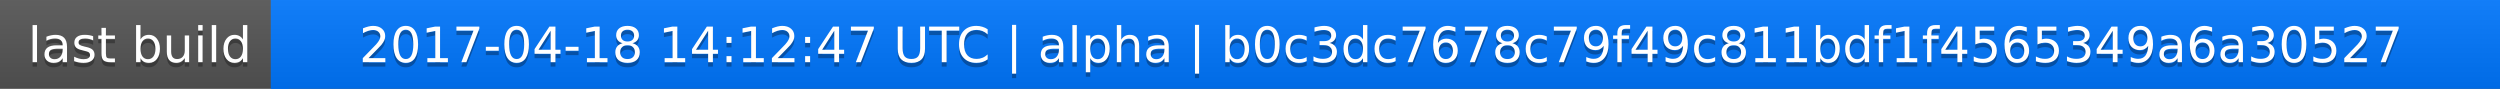
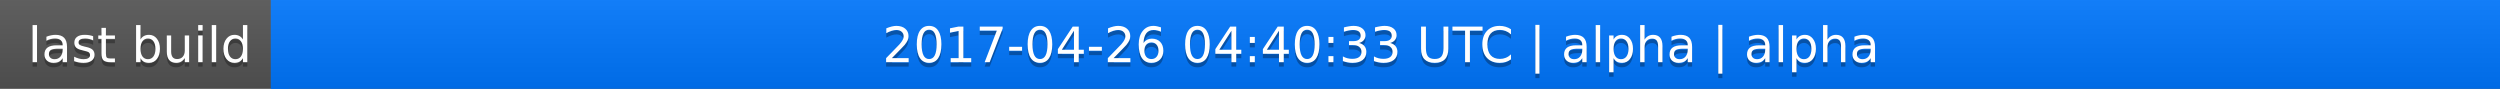
<svg xmlns="http://www.w3.org/2000/svg" width="563" height="20">
  <linearGradient id="a" x2="0" y2="100%">
    <stop offset="0" stop-color="#bbb" stop-opacity=".1" />
    <stop offset="1" stop-opacity=".1" />
  </linearGradient>
  <rect rx="0" width="563" height="20" fill="#555" />
  <rect rx="0" x="61" width="502" height="20" fill="#07f" />
  <path fill="#07f" d="M61 0h4v20h-4z" />
  <rect rx="0" width="563" height="20" fill="url(#a)" />
  <g fill="#fff" text-anchor="middle" font-family="DejaVu Sans,Verdana,Geneva,sans-serif" font-size="11">
    <text x="31.5" y="15" fill="#010101" fill-opacity=".3">last build</text>
    <text x="31.5" y="14">last build</text>
-     <text x="311" y="15" fill="#010101" fill-opacity=".3">2017-04-18 14:12:47 UTC | alpha | b0c3dc7678c79f49c811bdf1f4565349a6a30527</text>
-     <text x="311" y="14">2017-04-18 14:12:47 UTC | alpha | b0c3dc7678c79f49c811bdf1f4565349a6a30527</text>
+     <text x="311" y="15" fill="#010101" fill-opacity=".3">2017-04-26 04:40:33 UTC | alpha | alpha</text>
+     <text x="311" y="14">2017-04-26 04:40:33 UTC | alpha | alpha</text>
  </g>
</svg>
